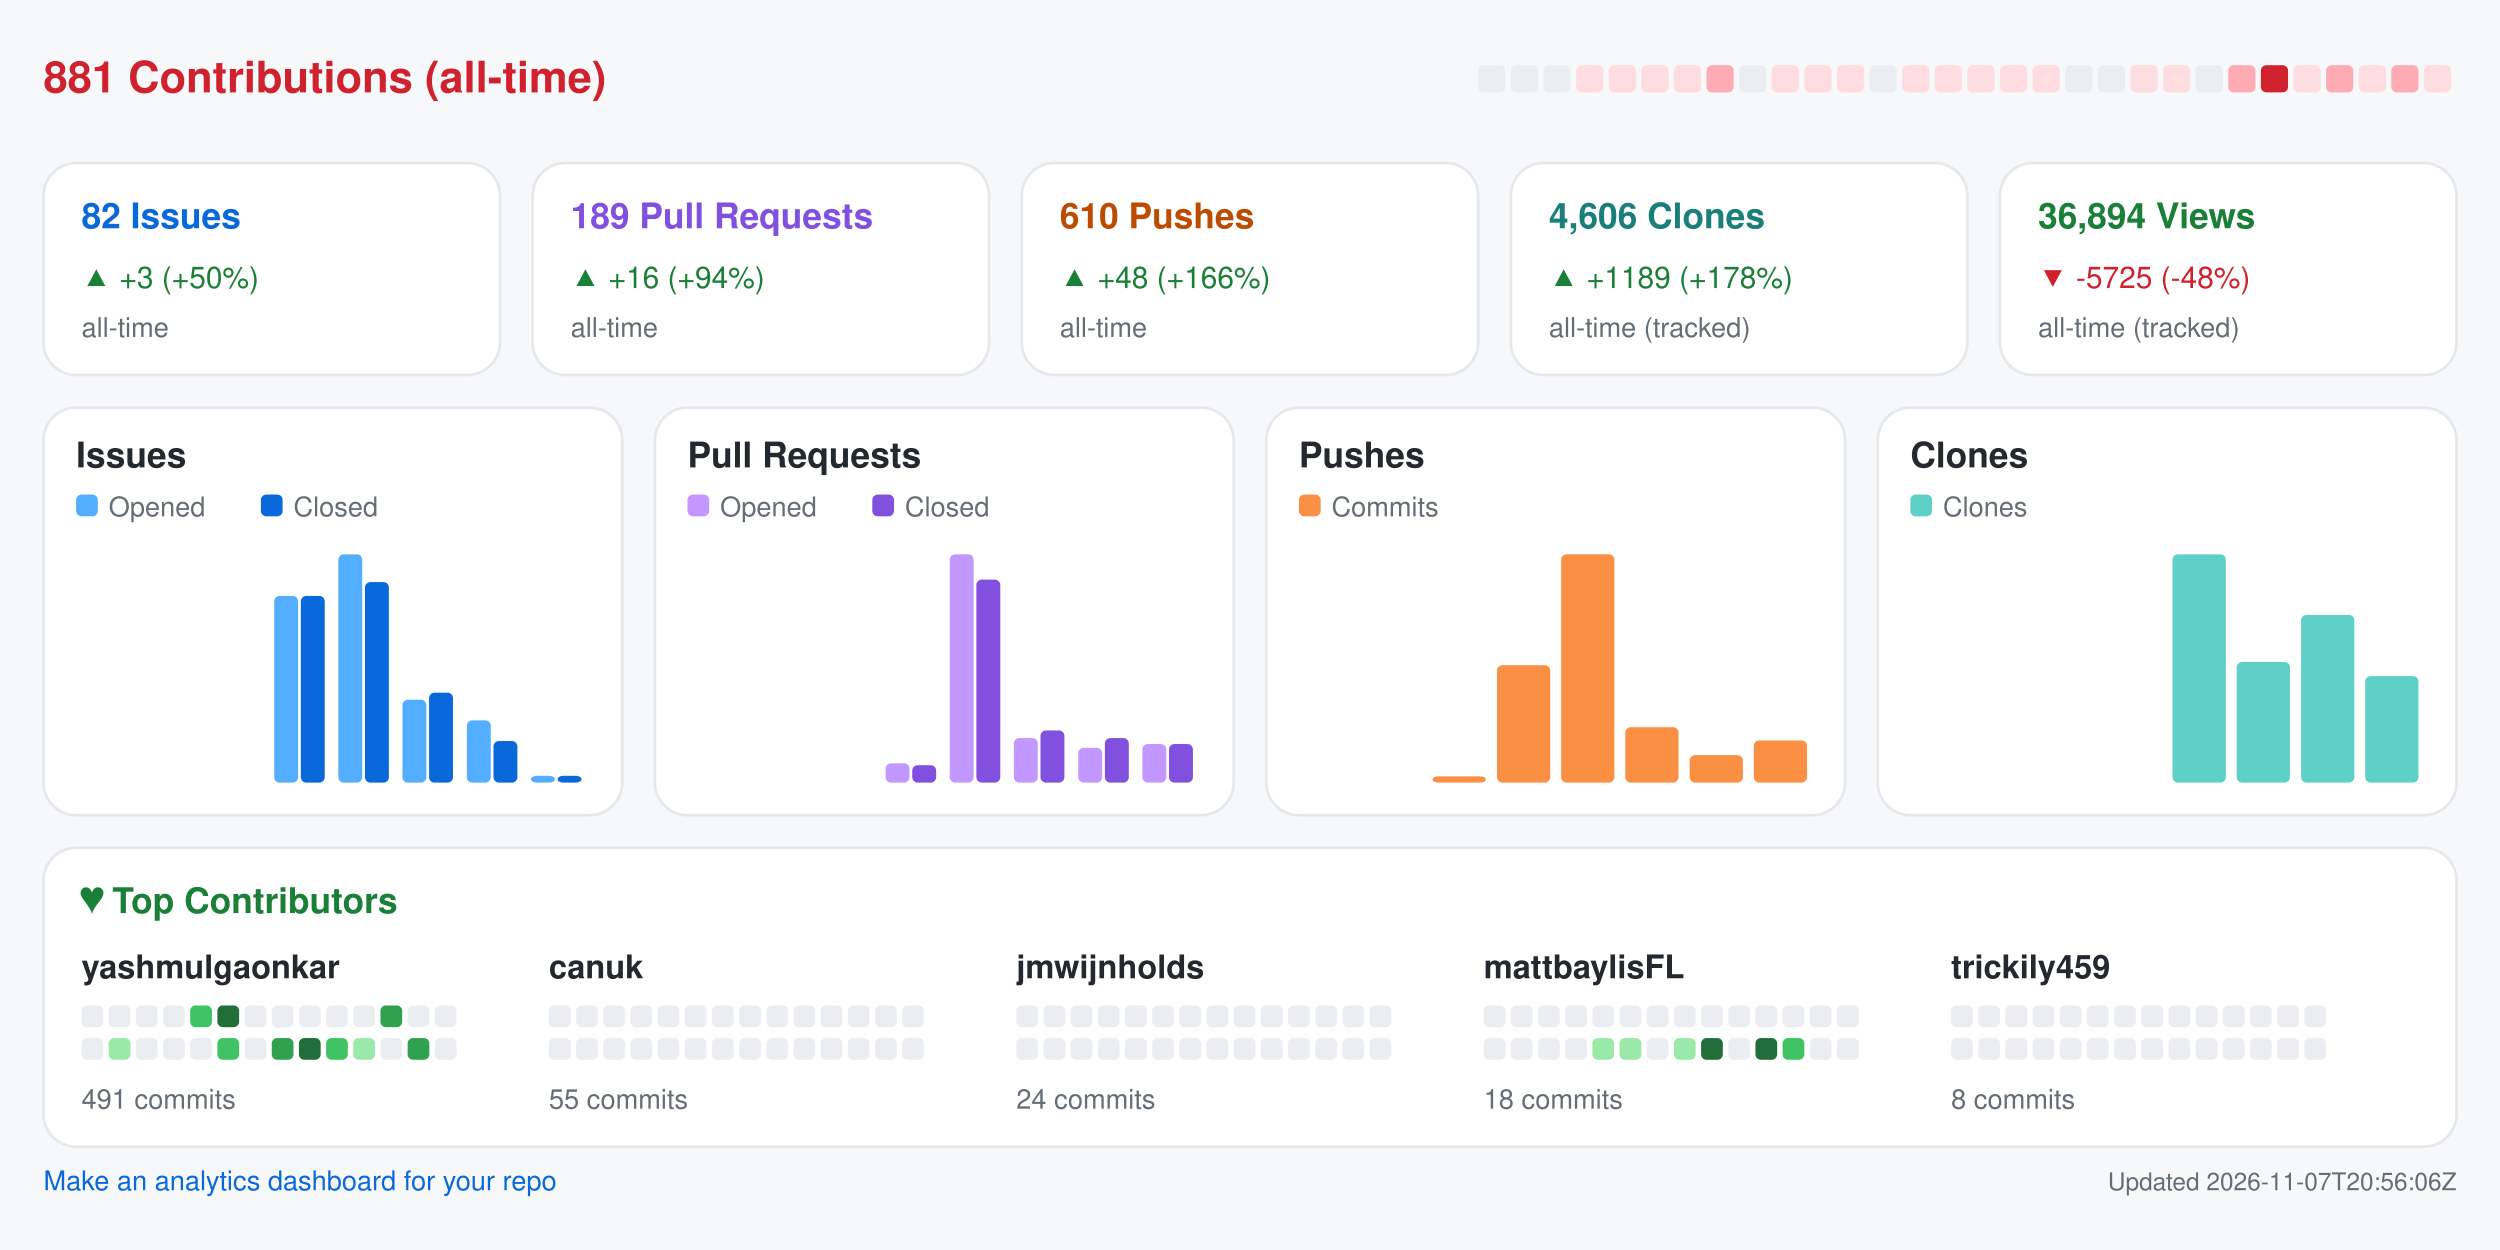
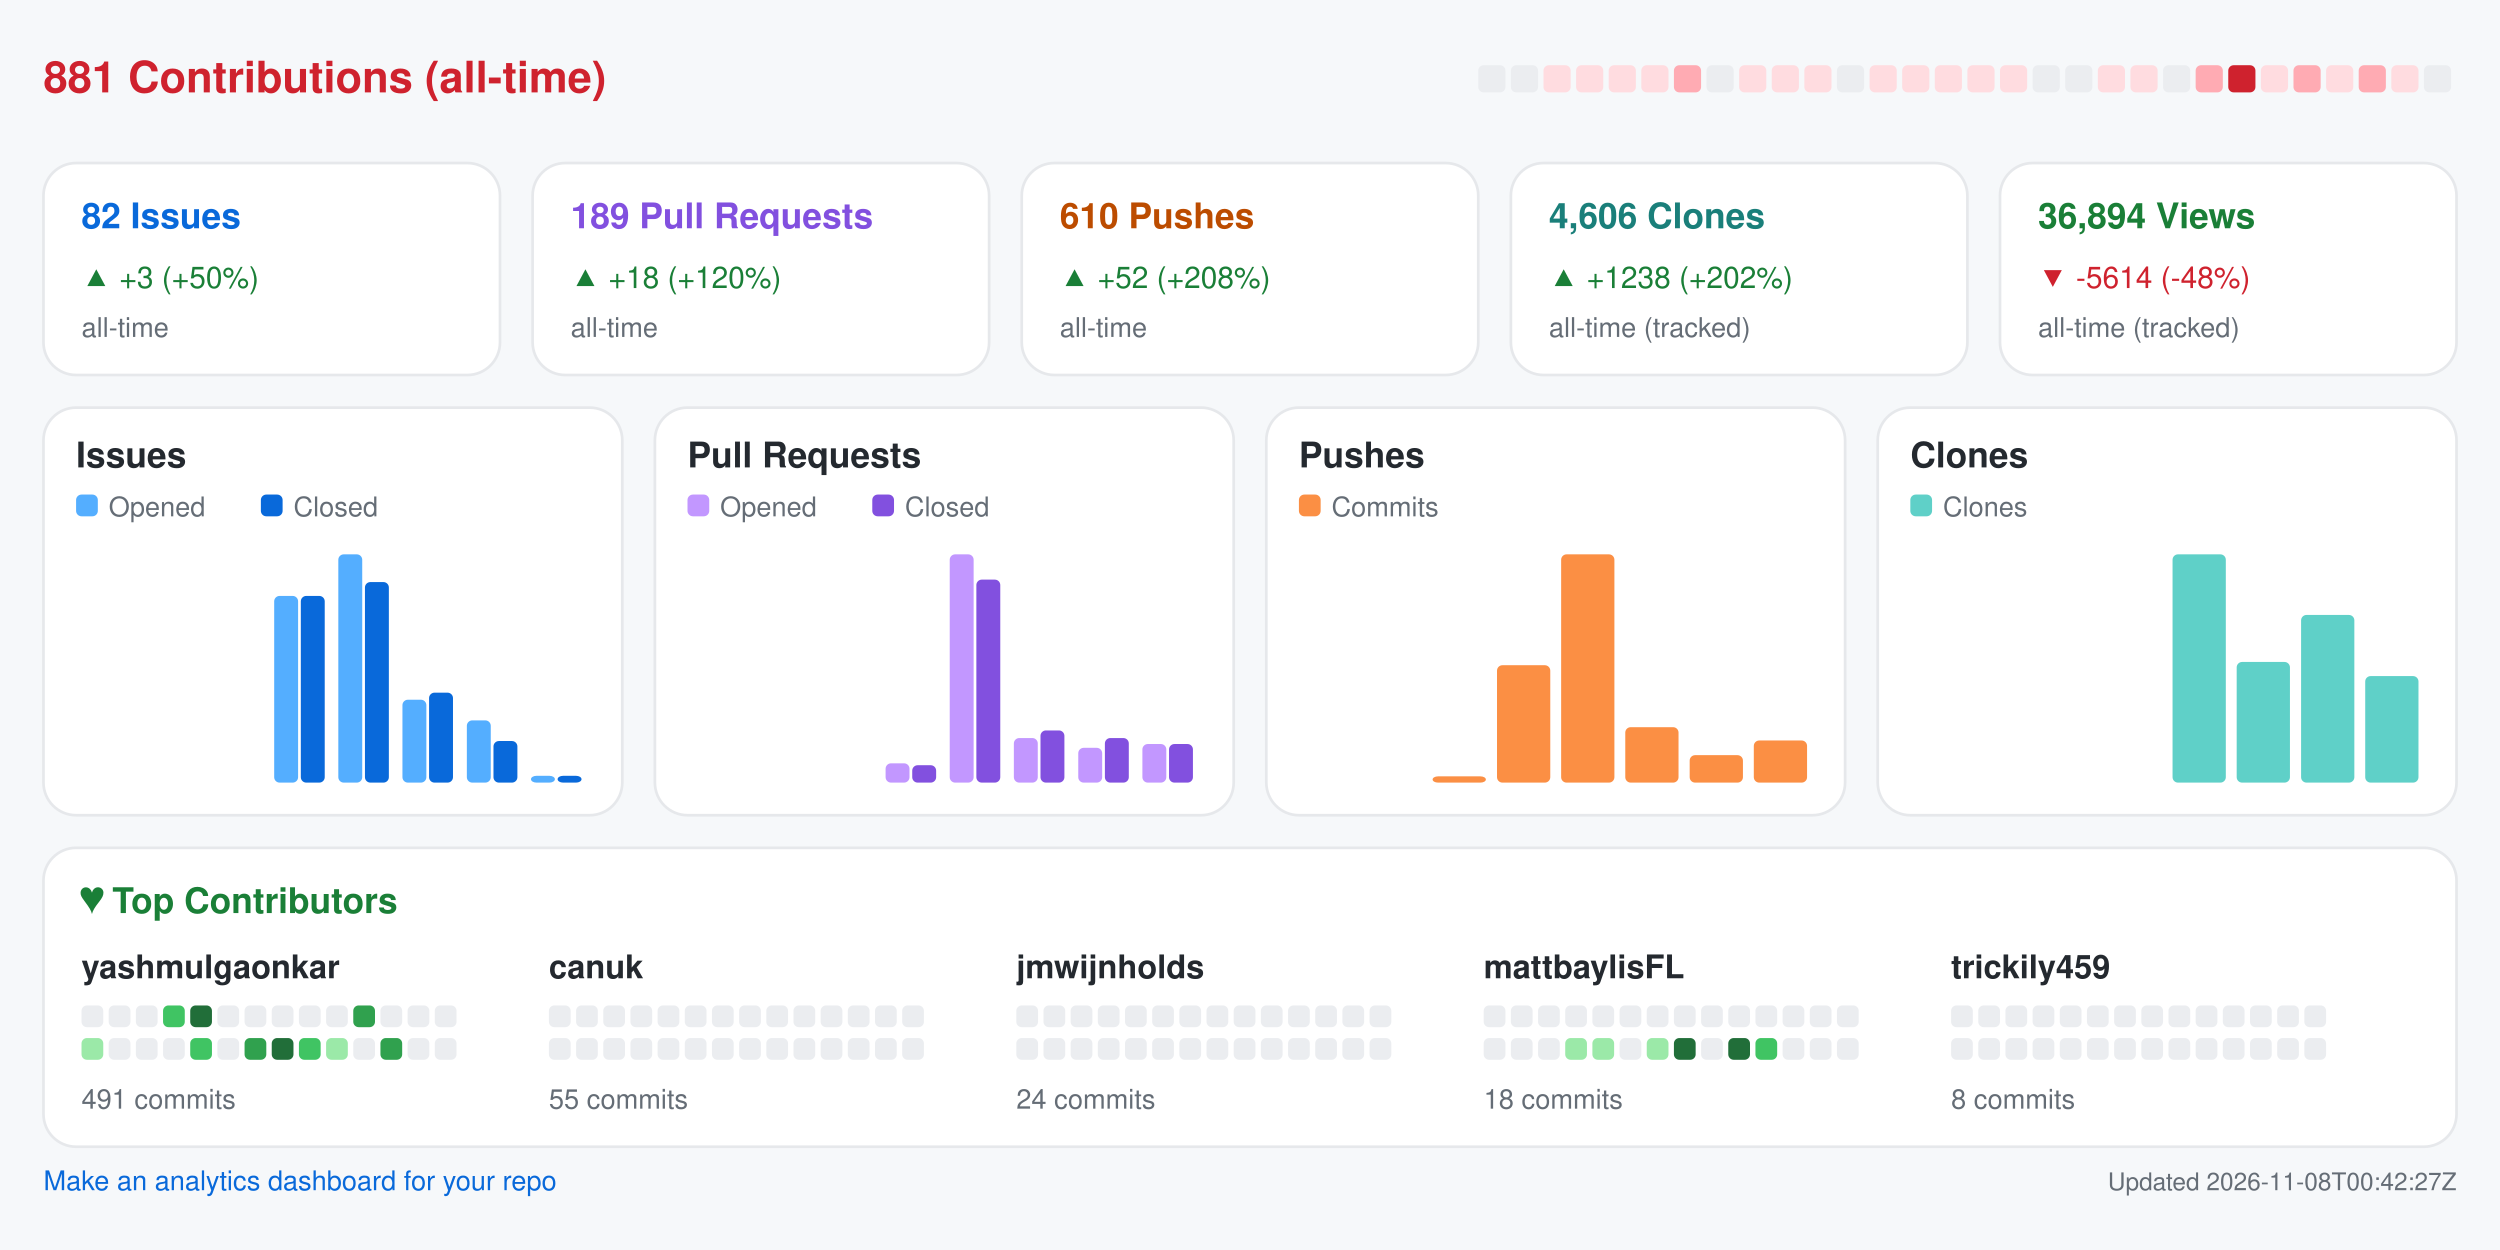
<svg xmlns="http://www.w3.org/2000/svg" width="920" height="460" viewBox="0 0 920 460" role="img" aria-label="Repository analytics for yashmulgaonkar/FlightScnr_Pi">
  <rect x="0.0" y="0.0" width="920.0" height="460.0" rx="0" fill="#f6f8fa" />
  <text x="16.0" y="34.0" fill="#cf222e" font-size="16" font-family="-apple-system,BlinkMacSystemFont,Segoe UI,Helvetica,Arial,sans-serif" font-weight="600" text-anchor="start">881 Contributions (all-time)</text>
  <rect x="544.0" y="24.0" width="10.0" height="10.0" rx="2" fill="#ebedf0" />
  <rect x="556.0" y="24.0" width="10.0" height="10.0" rx="2" fill="#ebedf0" />
-   <rect x="568.0" y="24.0" width="10.0" height="10.0" rx="2" fill="#ebedf0" />
+   <rect x="568.0" y="24.0" width="10.0" height="10.0" rx="2" fill="#ffdce0" />
  <rect x="580.0" y="24.0" width="10.0" height="10.0" rx="2" fill="#ffdce0" />
  <rect x="592.0" y="24.0" width="10.0" height="10.0" rx="2" fill="#ffdce0" />
  <rect x="604.0" y="24.0" width="10.0" height="10.0" rx="2" fill="#ffdce0" />
-   <rect x="616.0" y="24.0" width="10.0" height="10.0" rx="2" fill="#ffdce0" />
-   <rect x="628.0" y="24.0" width="10.0" height="10.0" rx="2" fill="#ffabb3" />
-   <rect x="640.0" y="24.0" width="10.0" height="10.0" rx="2" fill="#ebedf0" />
+   <rect x="616.0" y="24.0" width="10.0" height="10.0" rx="2" fill="#ffabb3" />
+   <rect x="628.0" y="24.0" width="10.0" height="10.0" rx="2" fill="#ebedf0" />
+   <rect x="640.0" y="24.0" width="10.0" height="10.0" rx="2" fill="#ffdce0" />
  <rect x="652.0" y="24.0" width="10.0" height="10.0" rx="2" fill="#ffdce0" />
  <rect x="664.0" y="24.0" width="10.0" height="10.0" rx="2" fill="#ffdce0" />
-   <rect x="676.0" y="24.0" width="10.0" height="10.0" rx="2" fill="#ffdce0" />
-   <rect x="688.0" y="24.0" width="10.0" height="10.0" rx="2" fill="#ebedf0" />
+   <rect x="676.0" y="24.0" width="10.0" height="10.0" rx="2" fill="#ebedf0" />
+   <rect x="688.0" y="24.0" width="10.0" height="10.0" rx="2" fill="#ffdce0" />
  <rect x="700.0" y="24.0" width="10.0" height="10.0" rx="2" fill="#ffdce0" />
  <rect x="712.0" y="24.0" width="10.0" height="10.0" rx="2" fill="#ffdce0" />
  <rect x="724.0" y="24.0" width="10.0" height="10.0" rx="2" fill="#ffdce0" />
  <rect x="736.0" y="24.0" width="10.0" height="10.0" rx="2" fill="#ffdce0" />
-   <rect x="748.0" y="24.0" width="10.0" height="10.0" rx="2" fill="#ffdce0" />
+   <rect x="748.0" y="24.0" width="10.0" height="10.0" rx="2" fill="#ebedf0" />
  <rect x="760.0" y="24.0" width="10.0" height="10.0" rx="2" fill="#ebedf0" />
-   <rect x="772.0" y="24.0" width="10.0" height="10.0" rx="2" fill="#ebedf0" />
+   <rect x="772.0" y="24.0" width="10.0" height="10.0" rx="2" fill="#ffdce0" />
  <rect x="784.0" y="24.0" width="10.0" height="10.0" rx="2" fill="#ffdce0" />
-   <rect x="796.0" y="24.0" width="10.0" height="10.0" rx="2" fill="#ffdce0" />
-   <rect x="808.0" y="24.0" width="10.0" height="10.0" rx="2" fill="#ebedf0" />
-   <rect x="820.0" y="24.0" width="10.0" height="10.0" rx="2" fill="#ffabb3" />
-   <rect x="832.0" y="24.0" width="10.0" height="10.0" rx="2" fill="#cf222e" />
-   <rect x="844.0" y="24.0" width="10.0" height="10.0" rx="2" fill="#ffdce0" />
-   <rect x="856.0" y="24.0" width="10.0" height="10.0" rx="2" fill="#ffabb3" />
-   <rect x="868.0" y="24.0" width="10.0" height="10.0" rx="2" fill="#ffdce0" />
-   <rect x="880.0" y="24.0" width="10.0" height="10.0" rx="2" fill="#ffabb3" />
-   <rect x="892.0" y="24.0" width="10.0" height="10.0" rx="2" fill="#ffdce0" />
+   <rect x="796.0" y="24.0" width="10.0" height="10.0" rx="2" fill="#ebedf0" />
+   <rect x="808.0" y="24.0" width="10.0" height="10.0" rx="2" fill="#ffabb3" />
+   <rect x="820.0" y="24.0" width="10.0" height="10.0" rx="2" fill="#cf222e" />
+   <rect x="832.0" y="24.0" width="10.0" height="10.0" rx="2" fill="#ffdce0" />
+   <rect x="844.0" y="24.0" width="10.0" height="10.0" rx="2" fill="#ffabb3" />
+   <rect x="856.0" y="24.0" width="10.0" height="10.0" rx="2" fill="#ffdce0" />
+   <rect x="868.0" y="24.0" width="10.0" height="10.0" rx="2" fill="#ffabb3" />
+   <rect x="880.0" y="24.0" width="10.0" height="10.0" rx="2" fill="#ffdce0" />
+   <rect x="892.0" y="24.0" width="10.0" height="10.0" rx="2" fill="#ebedf0" />
  <rect x="16.0" y="60.0" width="168.0" height="78.0" rx="12" fill="#ffffff" stroke="#e6e8eb" />
  <text x="30.0" y="84.0" fill="#0969da" font-size="13" font-family="-apple-system,BlinkMacSystemFont,Segoe UI,Helvetica,Arial,sans-serif" font-weight="600" text-anchor="start">82 Issues</text>
  <text x="30.0" y="106.0" fill="#1a7f37" font-size="11" font-family="-apple-system,BlinkMacSystemFont,Segoe UI,Helvetica,Arial,sans-serif" font-weight="400" text-anchor="start">▲ +3 (+50%)</text>
  <text x="30.0" y="124.0" fill="#656d76" font-size="10" font-family="-apple-system,BlinkMacSystemFont,Segoe UI,Helvetica,Arial,sans-serif" font-weight="400" text-anchor="start">all-time</text>
  <rect x="196.0" y="60.0" width="168.0" height="78.0" rx="12" fill="#ffffff" stroke="#e6e8eb" />
  <text x="210.0" y="84.0" fill="#8250df" font-size="13" font-family="-apple-system,BlinkMacSystemFont,Segoe UI,Helvetica,Arial,sans-serif" font-weight="600" text-anchor="start">189 Pull Requests</text>
-   <text x="210.0" y="106.0" fill="#1a7f37" font-size="11" font-family="-apple-system,BlinkMacSystemFont,Segoe UI,Helvetica,Arial,sans-serif" font-weight="400" text-anchor="start">▲ +16 (+94%)</text>
+   <text x="210.0" y="106.0" fill="#1a7f37" font-size="11" font-family="-apple-system,BlinkMacSystemFont,Segoe UI,Helvetica,Arial,sans-serif" font-weight="400" text-anchor="start">▲ +18 (+120%)</text>
  <text x="210.0" y="124.0" fill="#656d76" font-size="10" font-family="-apple-system,BlinkMacSystemFont,Segoe UI,Helvetica,Arial,sans-serif" font-weight="400" text-anchor="start">all-time</text>
  <rect x="376.0" y="60.0" width="168.0" height="78.0" rx="12" fill="#ffffff" stroke="#e6e8eb" />
  <text x="390.0" y="84.0" fill="#bc4c00" font-size="13" font-family="-apple-system,BlinkMacSystemFont,Segoe UI,Helvetica,Arial,sans-serif" font-weight="600" text-anchor="start">610 Pushes</text>
-   <text x="390.0" y="106.0" fill="#1a7f37" font-size="11" font-family="-apple-system,BlinkMacSystemFont,Segoe UI,Helvetica,Arial,sans-serif" font-weight="400" text-anchor="start">▲ +48 (+166%)</text>
+   <text x="390.0" y="106.0" fill="#1a7f37" font-size="11" font-family="-apple-system,BlinkMacSystemFont,Segoe UI,Helvetica,Arial,sans-serif" font-weight="400" text-anchor="start">▲ +52 (+208%)</text>
  <text x="390.0" y="124.0" fill="#656d76" font-size="10" font-family="-apple-system,BlinkMacSystemFont,Segoe UI,Helvetica,Arial,sans-serif" font-weight="400" text-anchor="start">all-time</text>
  <rect x="556.0" y="60.0" width="168.0" height="78.0" rx="12" fill="#ffffff" stroke="#e6e8eb" />
  <text x="570.0" y="84.0" fill="#1a7f7a" font-size="13" font-family="-apple-system,BlinkMacSystemFont,Segoe UI,Helvetica,Arial,sans-serif" font-weight="600" text-anchor="start">4,606 Clones</text>
-   <text x="570.0" y="106.0" fill="#1a7f37" font-size="11" font-family="-apple-system,BlinkMacSystemFont,Segoe UI,Helvetica,Arial,sans-serif" font-weight="400" text-anchor="start">▲ +1189 (+178%)</text>
+   <text x="570.0" y="106.0" fill="#1a7f37" font-size="11" font-family="-apple-system,BlinkMacSystemFont,Segoe UI,Helvetica,Arial,sans-serif" font-weight="400" text-anchor="start">▲ +1238 (+202%)</text>
  <text x="570.0" y="124.0" fill="#656d76" font-size="10" font-family="-apple-system,BlinkMacSystemFont,Segoe UI,Helvetica,Arial,sans-serif" font-weight="400" text-anchor="start">all-time (tracked)</text>
  <rect x="736.0" y="60.0" width="168.0" height="78.0" rx="12" fill="#ffffff" stroke="#e6e8eb" />
  <text x="750.0" y="84.0" fill="#1a7f37" font-size="13" font-family="-apple-system,BlinkMacSystemFont,Segoe UI,Helvetica,Arial,sans-serif" font-weight="600" text-anchor="start">36,894 Views</text>
-   <text x="750.0" y="106.0" fill="#cf222e" font-size="11" font-family="-apple-system,BlinkMacSystemFont,Segoe UI,Helvetica,Arial,sans-serif" font-weight="400" text-anchor="start">▼ -5725 (-48%)</text>
+   <text x="750.0" y="106.0" fill="#cf222e" font-size="11" font-family="-apple-system,BlinkMacSystemFont,Segoe UI,Helvetica,Arial,sans-serif" font-weight="400" text-anchor="start">▼ -5614 (-48%)</text>
  <text x="750.0" y="124.0" fill="#656d76" font-size="10" font-family="-apple-system,BlinkMacSystemFont,Segoe UI,Helvetica,Arial,sans-serif" font-weight="400" text-anchor="start">all-time (tracked)</text>
  <rect x="16.0" y="150.0" width="213.0" height="150.0" rx="12" fill="#ffffff" stroke="#e6e8eb" />
  <text x="28.0" y="172.0" fill="#24292f" font-size="13" font-family="-apple-system,BlinkMacSystemFont,Segoe UI,Helvetica,Arial,sans-serif" font-weight="600" text-anchor="start">Issues</text>
  <rect x="28.0" y="182.0" width="8.0" height="8.0" rx="2" fill="#54aeff" />
  <text x="40.0" y="190.0" fill="#656d76" font-size="10" font-family="-apple-system,BlinkMacSystemFont,Segoe UI,Helvetica,Arial,sans-serif" font-weight="400" text-anchor="start">Opened</text>
  <rect x="96.0" y="182.0" width="8.0" height="8.0" rx="2" fill="#0969da" />
  <text x="108.0" y="190.0" fill="#656d76" font-size="10" font-family="-apple-system,BlinkMacSystemFont,Segoe UI,Helvetica,Arial,sans-serif" font-weight="400" text-anchor="start">Closed</text>
  <rect x="30.0" y="288.0" width="8.8" height="0.0" rx="2" fill="#54aeff" />
  <rect x="39.8" y="288.0" width="8.8" height="0.0" rx="2" fill="#0969da" />
  <rect x="53.6" y="288.0" width="8.8" height="0.0" rx="2" fill="#54aeff" />
  <rect x="63.4" y="288.0" width="8.8" height="0.0" rx="2" fill="#0969da" />
  <rect x="77.2" y="288.0" width="8.8" height="0.0" rx="2" fill="#54aeff" />
  <rect x="87.1" y="288.0" width="8.8" height="0.0" rx="2" fill="#0969da" />
  <rect x="100.9" y="219.3" width="8.8" height="68.7" rx="2" fill="#54aeff" />
  <rect x="110.7" y="219.3" width="8.8" height="68.7" rx="2" fill="#0969da" />
  <rect x="124.5" y="204.0" width="8.8" height="84.0" rx="2" fill="#54aeff" />
  <rect x="134.3" y="214.2" width="8.8" height="73.8" rx="2" fill="#0969da" />
  <rect x="148.1" y="257.5" width="8.8" height="30.5" rx="2" fill="#54aeff" />
  <rect x="157.9" y="254.9" width="8.8" height="33.1" rx="2" fill="#0969da" />
  <rect x="171.8" y="265.1" width="8.8" height="22.9" rx="2" fill="#54aeff" />
  <rect x="181.6" y="272.7" width="8.8" height="15.3" rx="2" fill="#0969da" />
  <rect x="195.4" y="285.5" width="8.8" height="2.5" rx="2" fill="#54aeff" />
  <rect x="205.2" y="285.5" width="8.8" height="2.5" rx="2" fill="#0969da" />
  <rect x="241.0" y="150.0" width="213.0" height="150.0" rx="12" fill="#ffffff" stroke="#e6e8eb" />
  <text x="253.0" y="172.0" fill="#24292f" font-size="13" font-family="-apple-system,BlinkMacSystemFont,Segoe UI,Helvetica,Arial,sans-serif" font-weight="600" text-anchor="start">Pull Requests</text>
  <rect x="253.0" y="182.0" width="8.0" height="8.0" rx="2" fill="#c297ff" />
  <text x="265.0" y="190.0" fill="#656d76" font-size="10" font-family="-apple-system,BlinkMacSystemFont,Segoe UI,Helvetica,Arial,sans-serif" font-weight="400" text-anchor="start">Opened</text>
  <rect x="321.0" y="182.0" width="8.0" height="8.0" rx="2" fill="#8250df" />
  <text x="333.0" y="190.0" fill="#656d76" font-size="10" font-family="-apple-system,BlinkMacSystemFont,Segoe UI,Helvetica,Arial,sans-serif" font-weight="400" text-anchor="start">Closed</text>
  <rect x="255.0" y="288.0" width="8.8" height="0.0" rx="2" fill="#c297ff" />
  <rect x="264.8" y="288.0" width="8.8" height="0.0" rx="2" fill="#8250df" />
  <rect x="278.6" y="288.0" width="8.8" height="0.0" rx="2" fill="#c297ff" />
  <rect x="288.4" y="288.0" width="8.8" height="0.0" rx="2" fill="#8250df" />
  <rect x="302.2" y="288.0" width="8.8" height="0.0" rx="2" fill="#c297ff" />
  <rect x="312.1" y="288.0" width="8.8" height="0.0" rx="2" fill="#8250df" />
  <rect x="325.9" y="280.9" width="8.8" height="7.1" rx="2" fill="#c297ff" />
  <rect x="335.7" y="281.6" width="8.8" height="6.4" rx="2" fill="#8250df" />
  <rect x="349.5" y="204.0" width="8.8" height="84.0" rx="2" fill="#c297ff" />
  <rect x="359.3" y="213.3" width="8.8" height="74.7" rx="2" fill="#8250df" />
  <rect x="373.1" y="271.6" width="8.8" height="16.4" rx="2" fill="#c297ff" />
  <rect x="382.9" y="268.8" width="8.8" height="19.2" rx="2" fill="#8250df" />
  <rect x="396.8" y="275.2" width="8.8" height="12.8" rx="2" fill="#c297ff" />
  <rect x="406.6" y="271.6" width="8.8" height="16.4" rx="2" fill="#8250df" />
  <rect x="420.4" y="273.8" width="8.8" height="14.2" rx="2" fill="#c297ff" />
  <rect x="430.2" y="273.8" width="8.8" height="14.2" rx="2" fill="#8250df" />
  <rect x="466.0" y="150.0" width="213.0" height="150.0" rx="12" fill="#ffffff" stroke="#e6e8eb" />
  <text x="478.0" y="172.0" fill="#24292f" font-size="13" font-family="-apple-system,BlinkMacSystemFont,Segoe UI,Helvetica,Arial,sans-serif" font-weight="600" text-anchor="start">Pushes</text>
  <rect x="478.0" y="182.0" width="8.0" height="8.0" rx="2" fill="#fb8f44" />
  <text x="490.0" y="190.0" fill="#656d76" font-size="10" font-family="-apple-system,BlinkMacSystemFont,Segoe UI,Helvetica,Arial,sans-serif" font-weight="400" text-anchor="start">Commits</text>
  <rect x="480.0" y="288.0" width="19.6" height="0.0" rx="2" fill="#fb8f44" />
  <rect x="503.6" y="288.0" width="19.6" height="0.0" rx="2" fill="#fb8f44" />
  <rect x="527.2" y="285.7" width="19.6" height="2.3" rx="2" fill="#fb8f44" />
  <rect x="550.9" y="244.8" width="19.6" height="43.2" rx="2" fill="#fb8f44" />
  <rect x="574.5" y="204.0" width="19.6" height="84.0" rx="2" fill="#fb8f44" />
  <rect x="598.1" y="267.6" width="19.6" height="20.4" rx="2" fill="#fb8f44" />
  <rect x="621.8" y="277.9" width="19.6" height="10.1" rx="2" fill="#fb8f44" />
  <rect x="645.4" y="272.5" width="19.6" height="15.5" rx="2" fill="#fb8f44" />
  <rect x="691.0" y="150.0" width="213.0" height="150.0" rx="12" fill="#ffffff" stroke="#e6e8eb" />
  <text x="703.0" y="172.0" fill="#24292f" font-size="13" font-family="-apple-system,BlinkMacSystemFont,Segoe UI,Helvetica,Arial,sans-serif" font-weight="600" text-anchor="start">Clones</text>
  <rect x="703.0" y="182.0" width="8.0" height="8.0" rx="2" fill="#5fd0c8" />
  <text x="715.0" y="190.0" fill="#656d76" font-size="10" font-family="-apple-system,BlinkMacSystemFont,Segoe UI,Helvetica,Arial,sans-serif" font-weight="400" text-anchor="start">Clones</text>
  <rect x="705.0" y="288.0" width="19.6" height="0.0" rx="2" fill="#5fd0c8" />
  <rect x="728.6" y="288.0" width="19.6" height="0.0" rx="2" fill="#5fd0c8" />
  <rect x="752.2" y="288.0" width="19.6" height="0.0" rx="2" fill="#5fd0c8" />
  <rect x="775.9" y="288.0" width="19.6" height="0.0" rx="2" fill="#5fd0c8" />
  <rect x="799.5" y="204.0" width="19.6" height="84.0" rx="2" fill="#5fd0c8" />
  <rect x="823.1" y="243.6" width="19.6" height="44.4" rx="2" fill="#5fd0c8" />
  <rect x="846.8" y="226.3" width="19.6" height="61.7" rx="2" fill="#5fd0c8" />
  <rect x="870.4" y="248.8" width="19.6" height="39.2" rx="2" fill="#5fd0c8" />
  <rect x="16.0" y="312.0" width="888.0" height="110.0" rx="12" fill="#ffffff" stroke="#e6e8eb" />
  <text x="30.0" y="336.0" fill="#1a7f37" font-size="13" font-family="-apple-system,BlinkMacSystemFont,Segoe UI,Helvetica,Arial,sans-serif" font-weight="600" text-anchor="start">♥  Top Contributors</text>
  <text x="30.0" y="360.0" fill="#24292f" font-size="12" font-family="-apple-system,BlinkMacSystemFont,Segoe UI,Helvetica,Arial,sans-serif" font-weight="600" text-anchor="start">yashmulgaonkar</text>
  <rect x="30.0" y="370.0" width="8.0" height="8.0" rx="2" fill="#ebedf0" />
  <rect x="40.0" y="370.0" width="8.0" height="8.0" rx="2" fill="#ebedf0" />
  <rect x="50.0" y="370.0" width="8.0" height="8.0" rx="2" fill="#ebedf0" />
-   <rect x="60.0" y="370.0" width="8.0" height="8.0" rx="2" fill="#ebedf0" />
-   <rect x="70.0" y="370.0" width="8.0" height="8.0" rx="2" fill="#40c463" />
-   <rect x="80.0" y="370.0" width="8.0" height="8.0" rx="2" fill="#216e39" />
+   <rect x="60.0" y="370.0" width="8.0" height="8.0" rx="2" fill="#40c463" />
+   <rect x="70.0" y="370.0" width="8.0" height="8.0" rx="2" fill="#216e39" />
+   <rect x="80.0" y="370.0" width="8.0" height="8.0" rx="2" fill="#ebedf0" />
  <rect x="90.0" y="370.0" width="8.0" height="8.0" rx="2" fill="#ebedf0" />
  <rect x="100.0" y="370.0" width="8.0" height="8.0" rx="2" fill="#ebedf0" />
  <rect x="110.0" y="370.0" width="8.0" height="8.0" rx="2" fill="#ebedf0" />
  <rect x="120.0" y="370.0" width="8.0" height="8.0" rx="2" fill="#ebedf0" />
-   <rect x="130.0" y="370.0" width="8.0" height="8.0" rx="2" fill="#ebedf0" />
-   <rect x="140.0" y="370.0" width="8.0" height="8.0" rx="2" fill="#30a14e" />
+   <rect x="130.0" y="370.0" width="8.0" height="8.0" rx="2" fill="#30a14e" />
+   <rect x="140.0" y="370.0" width="8.0" height="8.0" rx="2" fill="#ebedf0" />
  <rect x="150.0" y="370.0" width="8.0" height="8.0" rx="2" fill="#ebedf0" />
  <rect x="160.0" y="370.0" width="8.0" height="8.0" rx="2" fill="#ebedf0" />
-   <rect x="30.0" y="382.0" width="8.0" height="8.0" rx="2" fill="#ebedf0" />
-   <rect x="40.0" y="382.0" width="8.0" height="8.0" rx="2" fill="#9be9a8" />
+   <rect x="30.0" y="382.0" width="8.0" height="8.0" rx="2" fill="#9be9a8" />
+   <rect x="40.0" y="382.0" width="8.0" height="8.0" rx="2" fill="#ebedf0" />
  <rect x="50.0" y="382.0" width="8.0" height="8.0" rx="2" fill="#ebedf0" />
  <rect x="60.0" y="382.0" width="8.0" height="8.0" rx="2" fill="#ebedf0" />
-   <rect x="70.0" y="382.0" width="8.0" height="8.0" rx="2" fill="#ebedf0" />
-   <rect x="80.0" y="382.0" width="8.0" height="8.0" rx="2" fill="#40c463" />
-   <rect x="90.0" y="382.0" width="8.0" height="8.0" rx="2" fill="#ebedf0" />
-   <rect x="100.0" y="382.0" width="8.0" height="8.0" rx="2" fill="#30a14e" />
-   <rect x="110.0" y="382.0" width="8.0" height="8.0" rx="2" fill="#216e39" />
-   <rect x="120.0" y="382.0" width="8.0" height="8.0" rx="2" fill="#40c463" />
-   <rect x="130.0" y="382.0" width="8.0" height="8.0" rx="2" fill="#9be9a8" />
-   <rect x="140.0" y="382.0" width="8.0" height="8.0" rx="2" fill="#ebedf0" />
-   <rect x="150.0" y="382.0" width="8.0" height="8.0" rx="2" fill="#30a14e" />
+   <rect x="70.0" y="382.0" width="8.0" height="8.0" rx="2" fill="#40c463" />
+   <rect x="80.0" y="382.0" width="8.0" height="8.0" rx="2" fill="#ebedf0" />
+   <rect x="90.0" y="382.0" width="8.0" height="8.0" rx="2" fill="#30a14e" />
+   <rect x="100.0" y="382.0" width="8.0" height="8.0" rx="2" fill="#216e39" />
+   <rect x="110.0" y="382.0" width="8.0" height="8.0" rx="2" fill="#40c463" />
+   <rect x="120.0" y="382.0" width="8.0" height="8.0" rx="2" fill="#9be9a8" />
+   <rect x="130.0" y="382.0" width="8.0" height="8.0" rx="2" fill="#ebedf0" />
+   <rect x="140.0" y="382.0" width="8.0" height="8.0" rx="2" fill="#30a14e" />
+   <rect x="150.0" y="382.0" width="8.0" height="8.0" rx="2" fill="#ebedf0" />
  <rect x="160.0" y="382.0" width="8.0" height="8.0" rx="2" fill="#ebedf0" />
  <text x="30.0" y="408.0" fill="#656d76" font-size="10" font-family="-apple-system,BlinkMacSystemFont,Segoe UI,Helvetica,Arial,sans-serif" font-weight="400" text-anchor="start">491 commits</text>
  <text x="202.0" y="360.0" fill="#24292f" font-size="12" font-family="-apple-system,BlinkMacSystemFont,Segoe UI,Helvetica,Arial,sans-serif" font-weight="600" text-anchor="start">canuk</text>
  <rect x="202.0" y="370.0" width="8.0" height="8.0" rx="2" fill="#ebedf0" />
  <rect x="212.0" y="370.0" width="8.0" height="8.0" rx="2" fill="#ebedf0" />
  <rect x="222.0" y="370.0" width="8.0" height="8.0" rx="2" fill="#ebedf0" />
  <rect x="232.0" y="370.0" width="8.0" height="8.0" rx="2" fill="#ebedf0" />
  <rect x="242.0" y="370.0" width="8.0" height="8.0" rx="2" fill="#ebedf0" />
  <rect x="252.0" y="370.0" width="8.0" height="8.0" rx="2" fill="#ebedf0" />
  <rect x="262.0" y="370.0" width="8.0" height="8.0" rx="2" fill="#ebedf0" />
  <rect x="272.0" y="370.0" width="8.0" height="8.0" rx="2" fill="#ebedf0" />
  <rect x="282.0" y="370.0" width="8.0" height="8.0" rx="2" fill="#ebedf0" />
  <rect x="292.0" y="370.0" width="8.0" height="8.0" rx="2" fill="#ebedf0" />
  <rect x="302.0" y="370.0" width="8.0" height="8.0" rx="2" fill="#ebedf0" />
  <rect x="312.0" y="370.0" width="8.0" height="8.0" rx="2" fill="#ebedf0" />
  <rect x="322.0" y="370.0" width="8.0" height="8.0" rx="2" fill="#ebedf0" />
  <rect x="332.0" y="370.0" width="8.0" height="8.0" rx="2" fill="#ebedf0" />
  <rect x="202.0" y="382.0" width="8.0" height="8.0" rx="2" fill="#ebedf0" />
  <rect x="212.0" y="382.0" width="8.0" height="8.0" rx="2" fill="#ebedf0" />
  <rect x="222.0" y="382.0" width="8.0" height="8.0" rx="2" fill="#ebedf0" />
  <rect x="232.0" y="382.0" width="8.0" height="8.0" rx="2" fill="#ebedf0" />
  <rect x="242.0" y="382.0" width="8.0" height="8.0" rx="2" fill="#ebedf0" />
  <rect x="252.0" y="382.0" width="8.0" height="8.0" rx="2" fill="#ebedf0" />
  <rect x="262.0" y="382.0" width="8.0" height="8.0" rx="2" fill="#ebedf0" />
  <rect x="272.0" y="382.0" width="8.0" height="8.0" rx="2" fill="#ebedf0" />
  <rect x="282.0" y="382.0" width="8.0" height="8.0" rx="2" fill="#ebedf0" />
  <rect x="292.0" y="382.0" width="8.0" height="8.0" rx="2" fill="#ebedf0" />
  <rect x="302.0" y="382.0" width="8.0" height="8.0" rx="2" fill="#ebedf0" />
  <rect x="312.0" y="382.0" width="8.0" height="8.0" rx="2" fill="#ebedf0" />
  <rect x="322.0" y="382.0" width="8.0" height="8.0" rx="2" fill="#ebedf0" />
  <rect x="332.0" y="382.0" width="8.0" height="8.0" rx="2" fill="#ebedf0" />
  <text x="202.0" y="408.0" fill="#656d76" font-size="10" font-family="-apple-system,BlinkMacSystemFont,Segoe UI,Helvetica,Arial,sans-serif" font-weight="400" text-anchor="start">55 commits</text>
  <text x="374.0" y="360.0" fill="#24292f" font-size="12" font-family="-apple-system,BlinkMacSystemFont,Segoe UI,Helvetica,Arial,sans-serif" font-weight="600" text-anchor="start">jmwijnholds</text>
  <rect x="374.0" y="370.0" width="8.0" height="8.0" rx="2" fill="#ebedf0" />
  <rect x="384.0" y="370.0" width="8.0" height="8.0" rx="2" fill="#ebedf0" />
  <rect x="394.0" y="370.0" width="8.0" height="8.0" rx="2" fill="#ebedf0" />
  <rect x="404.0" y="370.0" width="8.0" height="8.0" rx="2" fill="#ebedf0" />
  <rect x="414.0" y="370.0" width="8.0" height="8.0" rx="2" fill="#ebedf0" />
  <rect x="424.0" y="370.0" width="8.0" height="8.0" rx="2" fill="#ebedf0" />
  <rect x="434.0" y="370.0" width="8.0" height="8.0" rx="2" fill="#ebedf0" />
  <rect x="444.0" y="370.0" width="8.0" height="8.0" rx="2" fill="#ebedf0" />
  <rect x="454.0" y="370.0" width="8.0" height="8.0" rx="2" fill="#ebedf0" />
  <rect x="464.0" y="370.0" width="8.0" height="8.0" rx="2" fill="#ebedf0" />
  <rect x="474.0" y="370.0" width="8.0" height="8.0" rx="2" fill="#ebedf0" />
  <rect x="484.0" y="370.0" width="8.0" height="8.0" rx="2" fill="#ebedf0" />
  <rect x="494.0" y="370.0" width="8.0" height="8.0" rx="2" fill="#ebedf0" />
  <rect x="504.0" y="370.0" width="8.0" height="8.0" rx="2" fill="#ebedf0" />
  <rect x="374.0" y="382.0" width="8.0" height="8.0" rx="2" fill="#ebedf0" />
  <rect x="384.0" y="382.0" width="8.0" height="8.0" rx="2" fill="#ebedf0" />
  <rect x="394.0" y="382.0" width="8.0" height="8.0" rx="2" fill="#ebedf0" />
  <rect x="404.0" y="382.0" width="8.0" height="8.0" rx="2" fill="#ebedf0" />
  <rect x="414.0" y="382.0" width="8.0" height="8.0" rx="2" fill="#ebedf0" />
  <rect x="424.0" y="382.0" width="8.0" height="8.0" rx="2" fill="#ebedf0" />
  <rect x="434.0" y="382.0" width="8.0" height="8.0" rx="2" fill="#ebedf0" />
  <rect x="444.0" y="382.0" width="8.0" height="8.0" rx="2" fill="#ebedf0" />
  <rect x="454.0" y="382.0" width="8.0" height="8.0" rx="2" fill="#ebedf0" />
  <rect x="464.0" y="382.0" width="8.0" height="8.0" rx="2" fill="#ebedf0" />
  <rect x="474.0" y="382.0" width="8.0" height="8.0" rx="2" fill="#ebedf0" />
  <rect x="484.0" y="382.0" width="8.0" height="8.0" rx="2" fill="#ebedf0" />
  <rect x="494.0" y="382.0" width="8.0" height="8.0" rx="2" fill="#ebedf0" />
  <rect x="504.0" y="382.0" width="8.0" height="8.0" rx="2" fill="#ebedf0" />
  <text x="374.0" y="408.0" fill="#656d76" font-size="10" font-family="-apple-system,BlinkMacSystemFont,Segoe UI,Helvetica,Arial,sans-serif" font-weight="400" text-anchor="start">24 commits</text>
  <text x="546.0" y="360.0" fill="#24292f" font-size="12" font-family="-apple-system,BlinkMacSystemFont,Segoe UI,Helvetica,Arial,sans-serif" font-weight="600" text-anchor="start">mattbaylisFL</text>
  <rect x="546.0" y="370.0" width="8.0" height="8.0" rx="2" fill="#ebedf0" />
  <rect x="556.0" y="370.0" width="8.0" height="8.0" rx="2" fill="#ebedf0" />
  <rect x="566.0" y="370.0" width="8.0" height="8.0" rx="2" fill="#ebedf0" />
  <rect x="576.0" y="370.0" width="8.0" height="8.0" rx="2" fill="#ebedf0" />
  <rect x="586.0" y="370.0" width="8.0" height="8.0" rx="2" fill="#ebedf0" />
  <rect x="596.0" y="370.0" width="8.0" height="8.0" rx="2" fill="#ebedf0" />
  <rect x="606.0" y="370.0" width="8.0" height="8.0" rx="2" fill="#ebedf0" />
  <rect x="616.0" y="370.0" width="8.0" height="8.0" rx="2" fill="#ebedf0" />
  <rect x="626.0" y="370.0" width="8.0" height="8.0" rx="2" fill="#ebedf0" />
  <rect x="636.0" y="370.0" width="8.0" height="8.0" rx="2" fill="#ebedf0" />
  <rect x="646.0" y="370.0" width="8.0" height="8.0" rx="2" fill="#ebedf0" />
  <rect x="656.0" y="370.0" width="8.0" height="8.0" rx="2" fill="#ebedf0" />
  <rect x="666.0" y="370.0" width="8.0" height="8.0" rx="2" fill="#ebedf0" />
  <rect x="676.0" y="370.0" width="8.0" height="8.0" rx="2" fill="#ebedf0" />
  <rect x="546.0" y="382.0" width="8.0" height="8.0" rx="2" fill="#ebedf0" />
  <rect x="556.0" y="382.0" width="8.0" height="8.0" rx="2" fill="#ebedf0" />
  <rect x="566.0" y="382.0" width="8.0" height="8.0" rx="2" fill="#ebedf0" />
-   <rect x="576.0" y="382.0" width="8.0" height="8.0" rx="2" fill="#ebedf0" />
+   <rect x="576.0" y="382.0" width="8.0" height="8.0" rx="2" fill="#9be9a8" />
  <rect x="586.0" y="382.0" width="8.0" height="8.0" rx="2" fill="#9be9a8" />
-   <rect x="596.0" y="382.0" width="8.0" height="8.0" rx="2" fill="#9be9a8" />
-   <rect x="606.0" y="382.0" width="8.0" height="8.0" rx="2" fill="#ebedf0" />
-   <rect x="616.0" y="382.0" width="8.0" height="8.0" rx="2" fill="#9be9a8" />
-   <rect x="626.0" y="382.0" width="8.0" height="8.0" rx="2" fill="#216e39" />
-   <rect x="636.0" y="382.0" width="8.0" height="8.0" rx="2" fill="#ebedf0" />
-   <rect x="646.0" y="382.0" width="8.0" height="8.0" rx="2" fill="#216e39" />
-   <rect x="656.0" y="382.0" width="8.0" height="8.0" rx="2" fill="#40c463" />
+   <rect x="596.0" y="382.0" width="8.0" height="8.0" rx="2" fill="#ebedf0" />
+   <rect x="606.0" y="382.0" width="8.0" height="8.0" rx="2" fill="#9be9a8" />
+   <rect x="616.0" y="382.0" width="8.0" height="8.0" rx="2" fill="#216e39" />
+   <rect x="626.0" y="382.0" width="8.0" height="8.0" rx="2" fill="#ebedf0" />
+   <rect x="636.0" y="382.0" width="8.0" height="8.0" rx="2" fill="#216e39" />
+   <rect x="646.0" y="382.0" width="8.0" height="8.0" rx="2" fill="#40c463" />
+   <rect x="656.0" y="382.0" width="8.0" height="8.0" rx="2" fill="#ebedf0" />
  <rect x="666.0" y="382.0" width="8.0" height="8.0" rx="2" fill="#ebedf0" />
  <rect x="676.0" y="382.0" width="8.0" height="8.0" rx="2" fill="#ebedf0" />
  <text x="546.0" y="408.0" fill="#656d76" font-size="10" font-family="-apple-system,BlinkMacSystemFont,Segoe UI,Helvetica,Arial,sans-serif" font-weight="400" text-anchor="start">18 commits</text>
  <text x="718.0" y="360.0" fill="#24292f" font-size="12" font-family="-apple-system,BlinkMacSystemFont,Segoe UI,Helvetica,Arial,sans-serif" font-weight="600" text-anchor="start">trickily459</text>
  <rect x="718.0" y="370.0" width="8.0" height="8.0" rx="2" fill="#ebedf0" />
  <rect x="728.0" y="370.0" width="8.0" height="8.0" rx="2" fill="#ebedf0" />
  <rect x="738.0" y="370.0" width="8.0" height="8.0" rx="2" fill="#ebedf0" />
  <rect x="748.0" y="370.0" width="8.0" height="8.0" rx="2" fill="#ebedf0" />
  <rect x="758.0" y="370.0" width="8.0" height="8.0" rx="2" fill="#ebedf0" />
  <rect x="768.0" y="370.0" width="8.0" height="8.0" rx="2" fill="#ebedf0" />
  <rect x="778.0" y="370.0" width="8.0" height="8.0" rx="2" fill="#ebedf0" />
  <rect x="788.0" y="370.0" width="8.0" height="8.0" rx="2" fill="#ebedf0" />
  <rect x="798.0" y="370.0" width="8.0" height="8.0" rx="2" fill="#ebedf0" />
  <rect x="808.0" y="370.0" width="8.0" height="8.0" rx="2" fill="#ebedf0" />
  <rect x="818.0" y="370.0" width="8.0" height="8.0" rx="2" fill="#ebedf0" />
  <rect x="828.0" y="370.0" width="8.0" height="8.0" rx="2" fill="#ebedf0" />
  <rect x="838.0" y="370.0" width="8.0" height="8.0" rx="2" fill="#ebedf0" />
  <rect x="848.0" y="370.0" width="8.0" height="8.0" rx="2" fill="#ebedf0" />
  <rect x="718.0" y="382.0" width="8.0" height="8.0" rx="2" fill="#ebedf0" />
  <rect x="728.0" y="382.0" width="8.0" height="8.0" rx="2" fill="#ebedf0" />
  <rect x="738.0" y="382.0" width="8.0" height="8.0" rx="2" fill="#ebedf0" />
  <rect x="748.0" y="382.0" width="8.0" height="8.0" rx="2" fill="#ebedf0" />
  <rect x="758.0" y="382.0" width="8.0" height="8.0" rx="2" fill="#ebedf0" />
  <rect x="768.0" y="382.0" width="8.0" height="8.0" rx="2" fill="#ebedf0" />
  <rect x="778.0" y="382.0" width="8.0" height="8.0" rx="2" fill="#ebedf0" />
  <rect x="788.0" y="382.0" width="8.0" height="8.0" rx="2" fill="#ebedf0" />
  <rect x="798.0" y="382.0" width="8.0" height="8.0" rx="2" fill="#ebedf0" />
  <rect x="808.0" y="382.0" width="8.0" height="8.0" rx="2" fill="#ebedf0" />
  <rect x="818.0" y="382.0" width="8.0" height="8.0" rx="2" fill="#ebedf0" />
  <rect x="828.0" y="382.0" width="8.0" height="8.0" rx="2" fill="#ebedf0" />
  <rect x="838.0" y="382.0" width="8.0" height="8.0" rx="2" fill="#ebedf0" />
  <rect x="848.0" y="382.0" width="8.0" height="8.0" rx="2" fill="#ebedf0" />
  <text x="718.0" y="408.0" fill="#656d76" font-size="10" font-family="-apple-system,BlinkMacSystemFont,Segoe UI,Helvetica,Arial,sans-serif" font-weight="400" text-anchor="start">8 commits</text>
  <a href="https://github.com/yashmulgaonkar/repo-analytics" target="_blank" rel="noopener noreferrer">
    <text x="16.0" y="438.0" fill="#0969da" font-size="10" font-family="-apple-system,BlinkMacSystemFont,Segoe UI,Helvetica,Arial,sans-serif" font-weight="400" text-anchor="start">Make an analytics dashboard for your repo</text>
  </a>
-   <text x="904.0" y="438.0" fill="#656d76" font-size="9" font-family="-apple-system,BlinkMacSystemFont,Segoe UI,Helvetica,Arial,sans-serif" font-weight="400" text-anchor="end">Updated 2026-11-07T20:56:06Z</text>
+   <text x="904.0" y="438.0" fill="#656d76" font-size="9" font-family="-apple-system,BlinkMacSystemFont,Segoe UI,Helvetica,Arial,sans-serif" font-weight="400" text-anchor="end">Updated 2026-11-08T00:42:27Z</text>
</svg>
